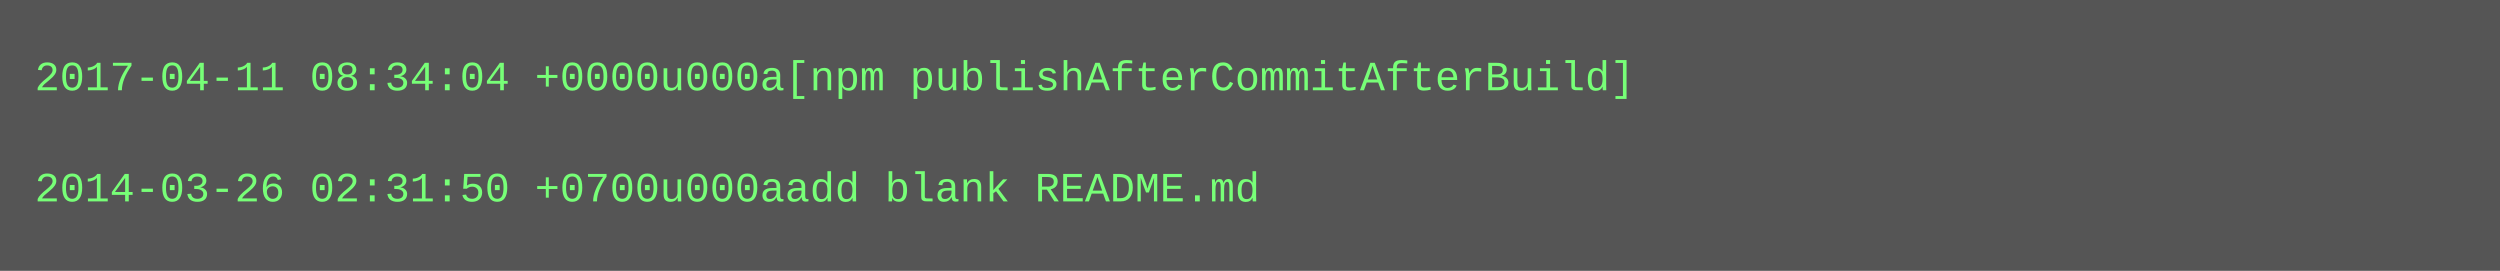
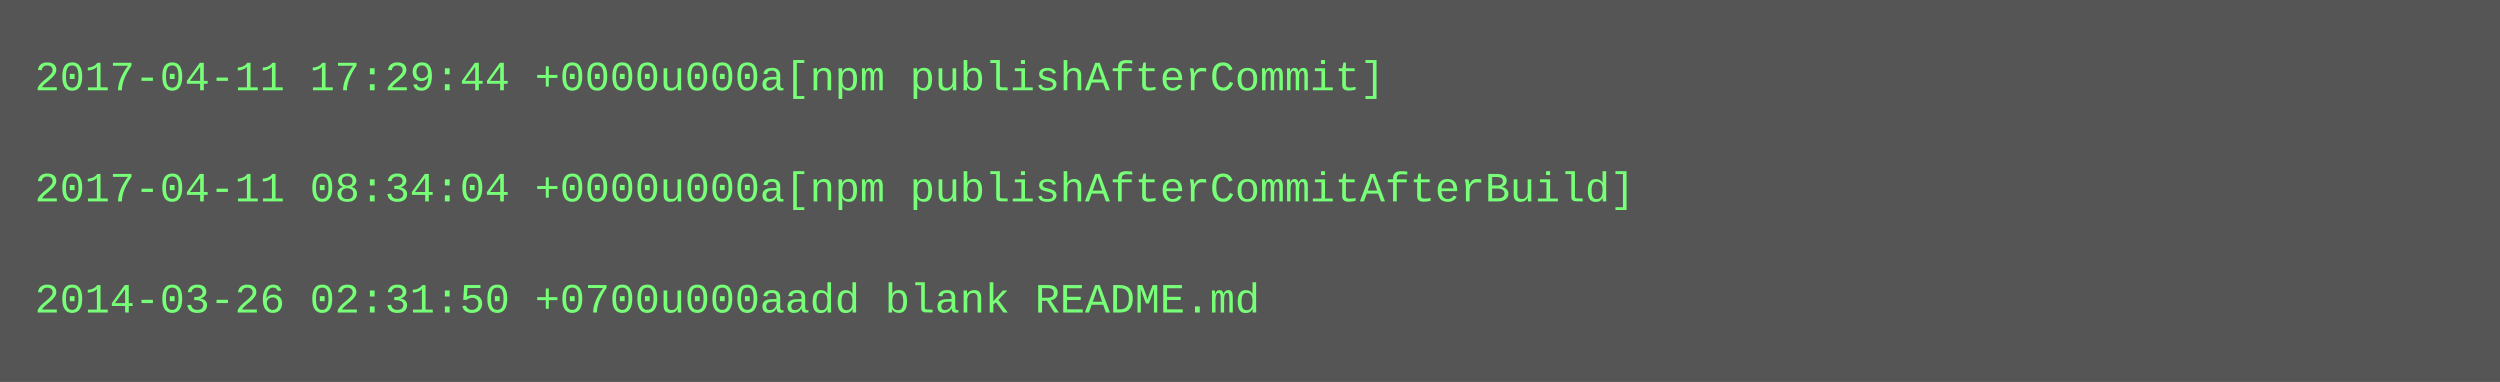
- <svg xmlns="http://www.w3.org/2000/svg" height="78" width="720">
-   <rect height="78" fill="#555" width="720" />
+ <svg xmlns="http://www.w3.org/2000/svg" height="110" width="720">
+   <rect height="110" fill="#555" width="720" />
  <text fill="#7f7" font-family="Courier New" font-size="12" xml:space="preserve">
-     <tspan x="10" y="26">2017-04-11 08:34:04 +0000u000a[npm publishAfterCommitAfterBuild]</tspan>
+     <tspan x="10" y="26">2017-04-11 17:29:44 +0000u000a[npm publishAfterCommit]</tspan>
    <tspan x="10" y="42" />
-     <tspan x="10" y="58">2014-03-26 02:31:50 +0700u000aadd blank README.md</tspan>
+     <tspan x="10" y="58">2017-04-11 08:34:04 +0000u000a[npm publishAfterCommitAfterBuild]</tspan>
+     <tspan x="10" y="74" />
+     <tspan x="10" y="90">2014-03-26 02:31:50 +0700u000aadd blank README.md</tspan>
  </text>
</svg>
